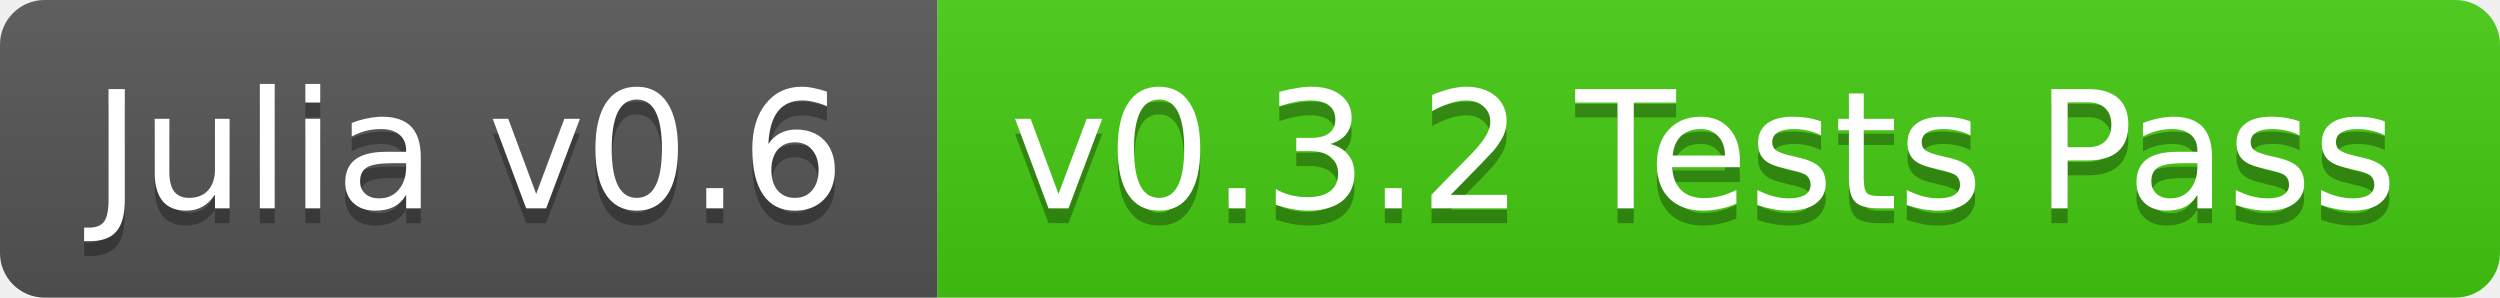
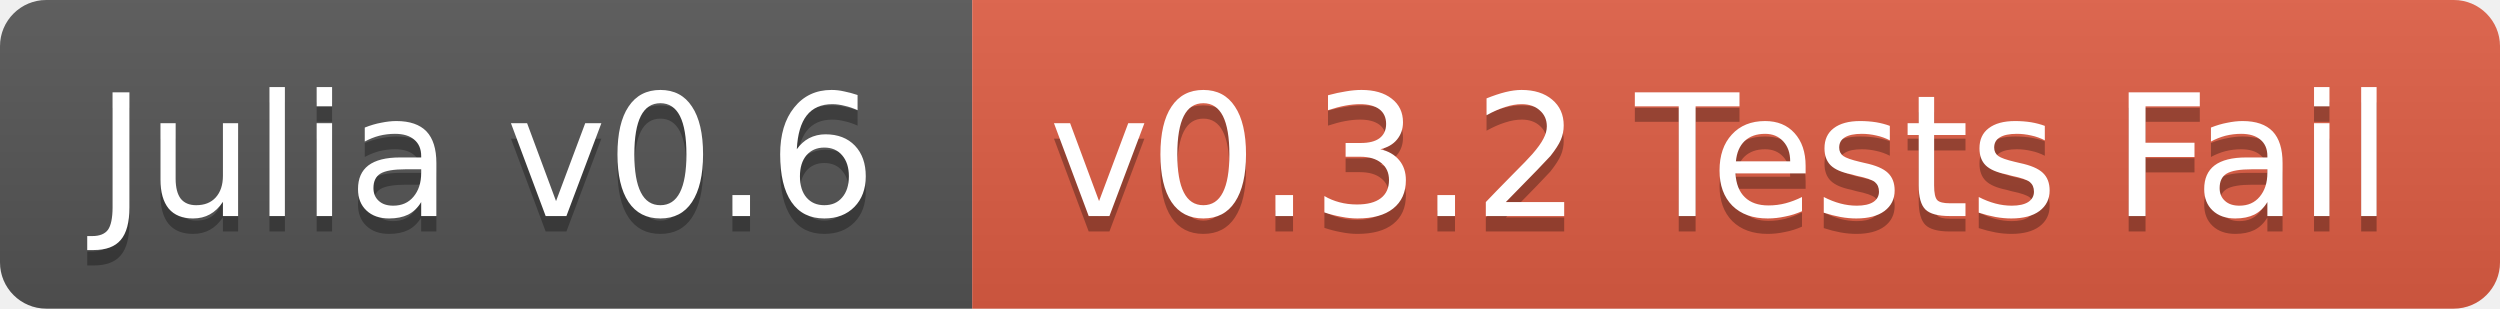
- <svg xmlns="http://www.w3.org/2000/svg" width="168" height="20">
+ <svg xmlns="http://www.w3.org/2000/svg" width="162" height="20">
  <linearGradient id="b" x2="0" y2="100%">
    <stop offset="0" stop-color="#bbb" stop-opacity=".1" />
    <stop offset="1" stop-opacity=".1" />
  </linearGradient>
  <clipPath id="a">
-     <rect width="168" height="20" rx="3" fill="#fff" />
+     <rect width="162" height="20" rx="3" fill="#fff" />
  </clipPath>
  <g clip-path="url(#a)">
    <path fill="#555" d="M0 0h63v20H0z" />
-     <path fill="#4c1" d="M63 0h105v20H63z" />
-     <path fill="url(#b)" d="M0 0h168v20H0z" />
+     <path fill="#e05d44" d="M63 0h99v20H63z" />
+     <path fill="url(#b)" d="M0 0h162v20H0z" />
  </g>
  <g fill="#fff" text-anchor="middle" font-family="DejaVu Sans,Verdana,Geneva,sans-serif" font-size="11">
    <text x="31.5" y="15" fill="#010101" fill-opacity=".3">Julia v0.6</text>
    <text x="31.5" y="14">Julia v0.6</text>
-     <text x="114.5" y="15" fill="#010101" fill-opacity=".3">v0.3.2 Tests Pass</text>
-     <text x="114.5" y="14">v0.3.2 Tests Pass</text>
+     <text x="111.5" y="15" fill="#010101" fill-opacity=".3">v0.3.2 Tests Fail</text>
+     <text x="111.5" y="14">v0.3.2 Tests Fail</text>
  </g>
</svg>
